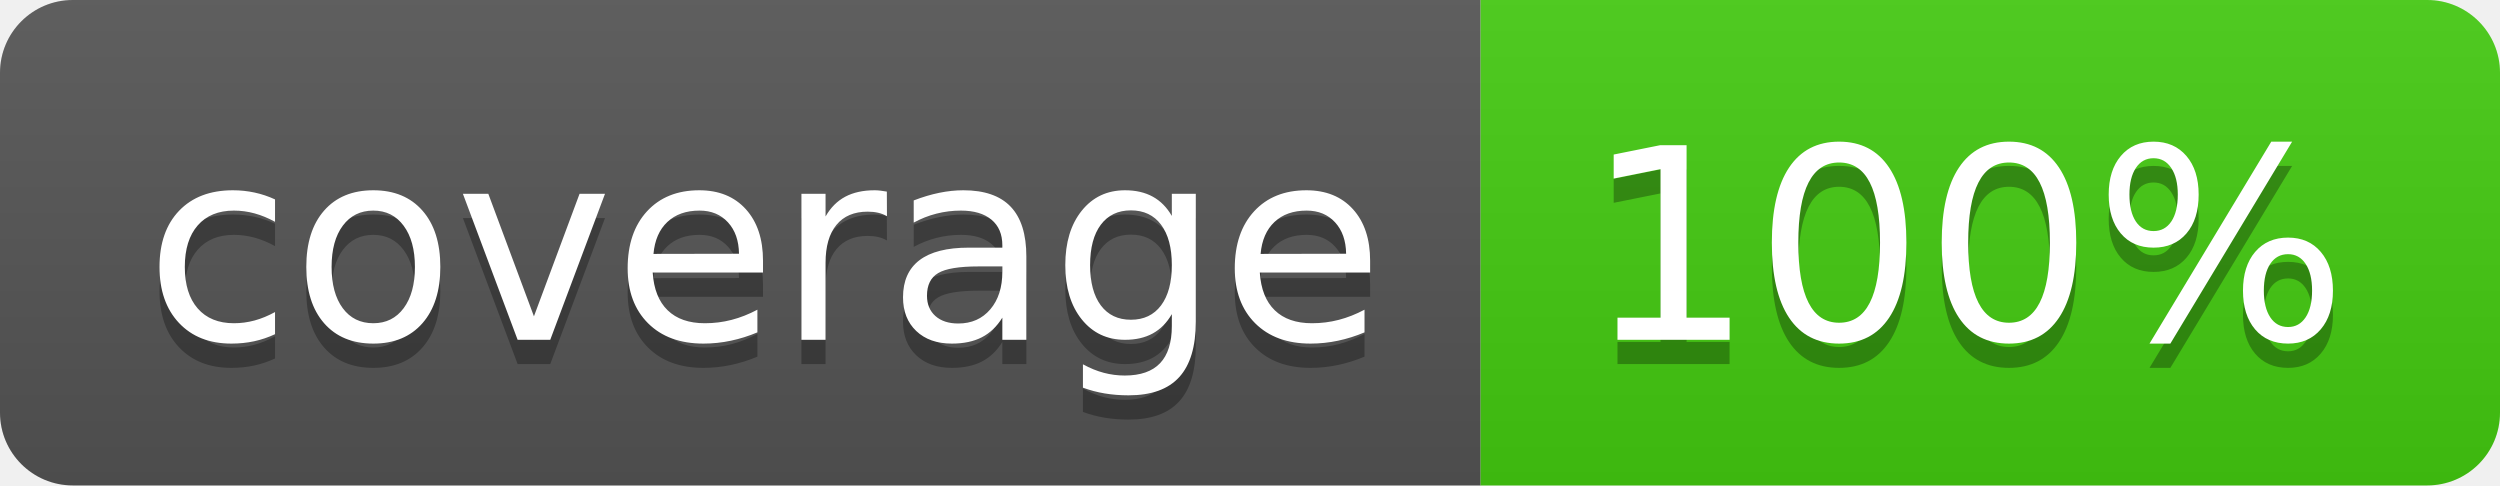
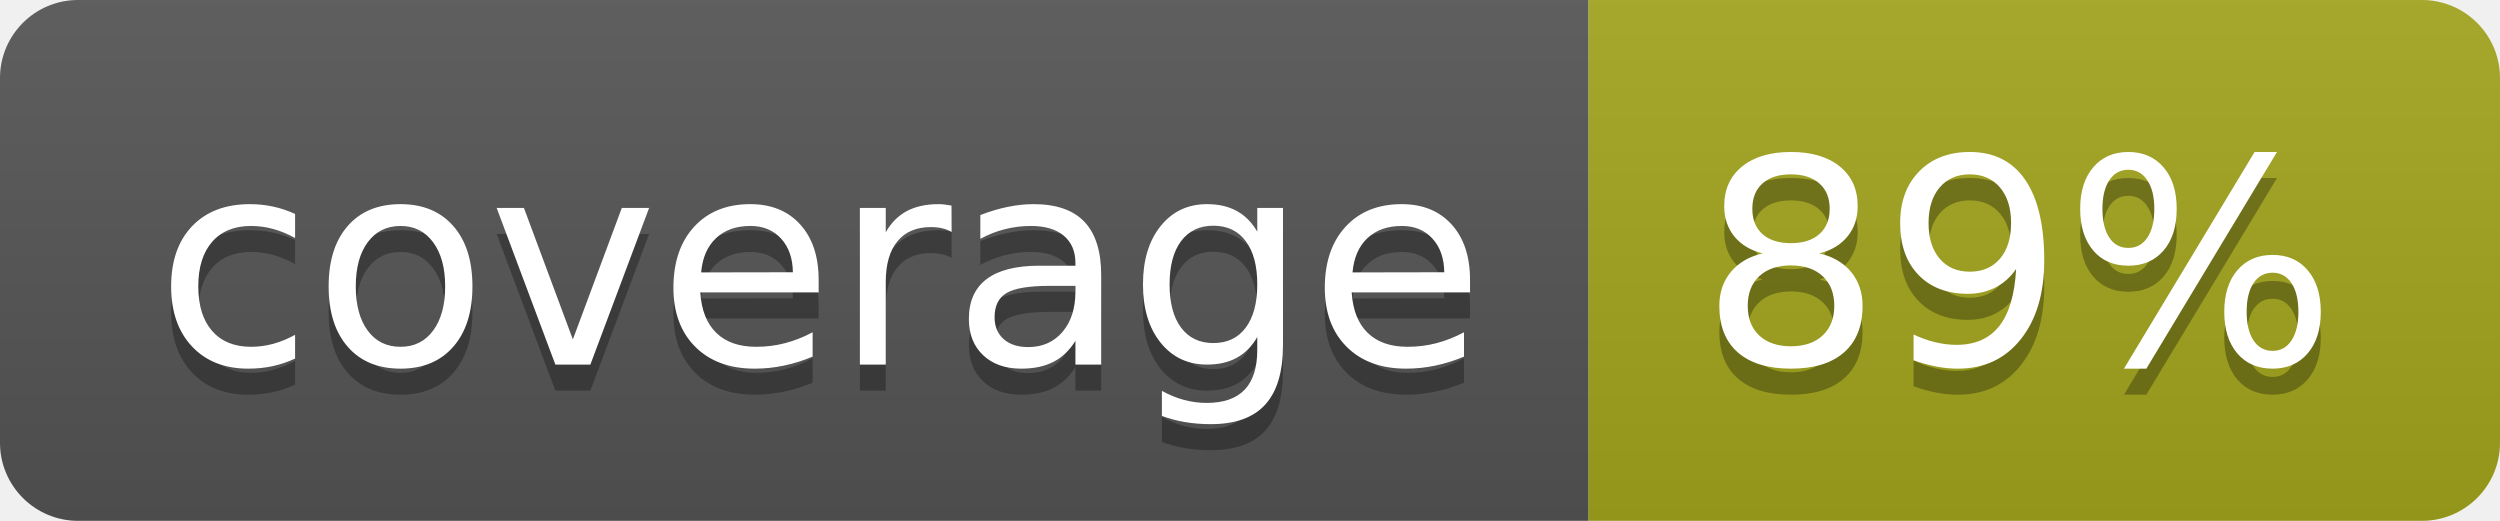
- <svg xmlns="http://www.w3.org/2000/svg" width="103" height="20" role="img" aria-label="coverage: 100%">
+ <svg xmlns="http://www.w3.org/2000/svg" width="96" height="20" role="img" aria-label="coverage: 89%">
  <linearGradient id="s" x2="0" y2="100%">
    <stop offset="0" stop-color="#bbb" stop-opacity=".1" />
    <stop offset="1" stop-opacity=".1" />
  </linearGradient>
  <clipPath id="r">
-     <rect width="103" height="20" rx="3" fill="#fff" />
+     <rect width="96" height="20" rx="3" fill="#fff" />
  </clipPath>
  <g clip-path="url(#r)">
    <rect width="61" height="20" fill="#555" />
-     <rect x="61" width="42" height="20" fill="#4c1" />
-     <rect width="103" height="20" fill="url(#s)" />
+     <rect x="61" width="35" height="20" fill="#a4a61d" />
+     <rect width="96" height="20" fill="url(#s)" />
  </g>
  <g fill="#fff" text-anchor="middle" font-family="Verdana,Geneva,DejaVu Sans,sans-serif" text-rendering="geometricPrecision" font-size="110">
    <text aria-hidden="true" x="315" y="150" fill="#010101" fill-opacity=".3" transform="scale(.1)" textLength="510">coverage</text>
    <text x="315" y="140" transform="scale(.1)" fill="#fff" textLength="510">coverage</text>
-     <text aria-hidden="true" x="810" y="150" fill="#010101" fill-opacity=".3" transform="scale(.1)" textLength="315">100%</text>
-     <text x="810" y="140" transform="scale(.1)" fill="#fff" textLength="315">100%</text>
+     <text aria-hidden="true" x="775" y="150" fill="#010101" fill-opacity=".3" transform="scale(.1)" textLength="245">89%</text>
+     <text x="775" y="140" transform="scale(.1)" fill="#fff" textLength="245">89%</text>
  </g>
</svg>
